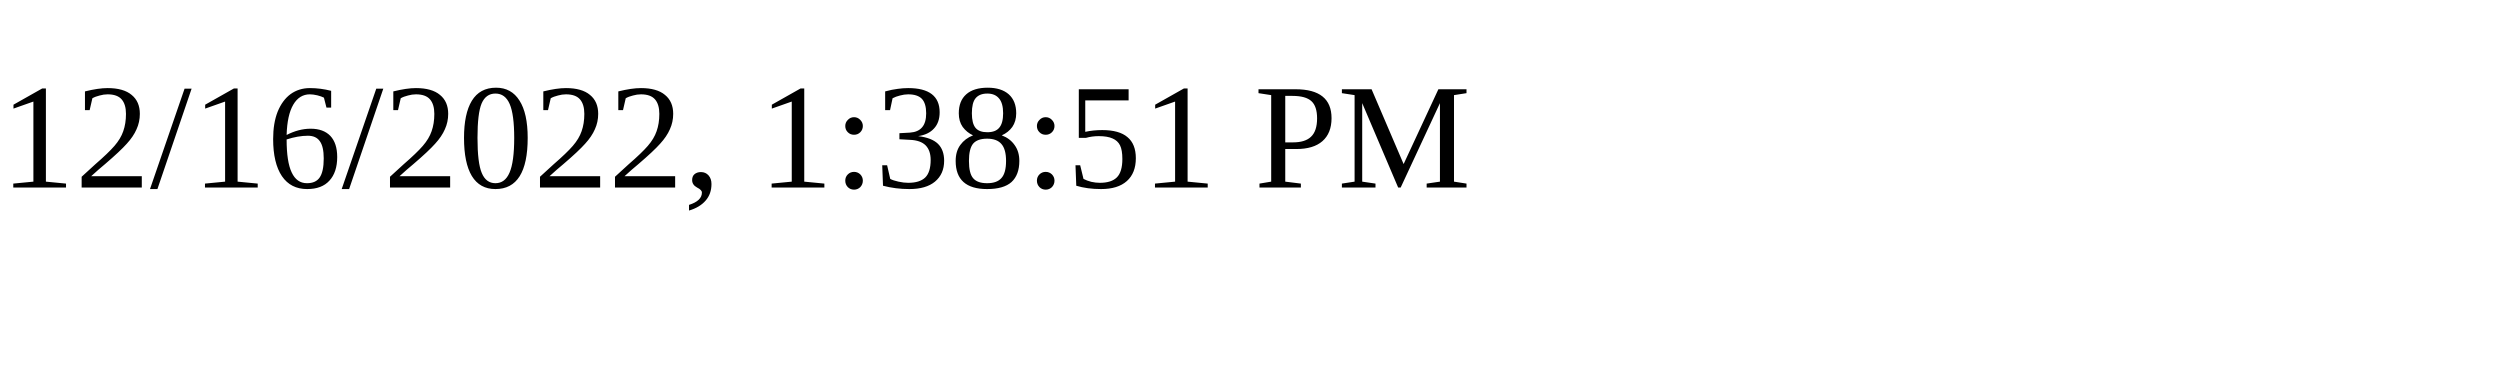
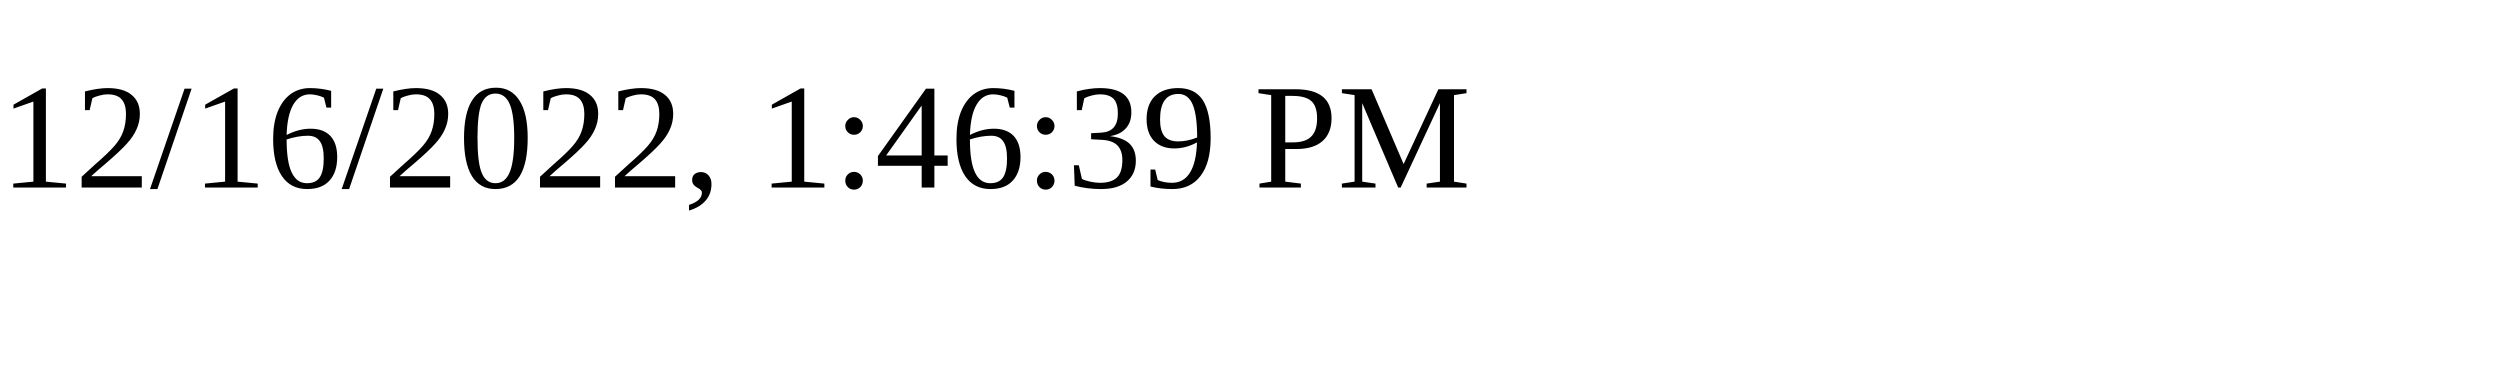
<svg xmlns="http://www.w3.org/2000/svg" height="30" width="200">
-   <text x="0" y="15">12/16/2022, 1:38:51 PM</text>
+   <text x="0" y="15">12/16/2022, 1:46:39 PM</text>
</svg>
